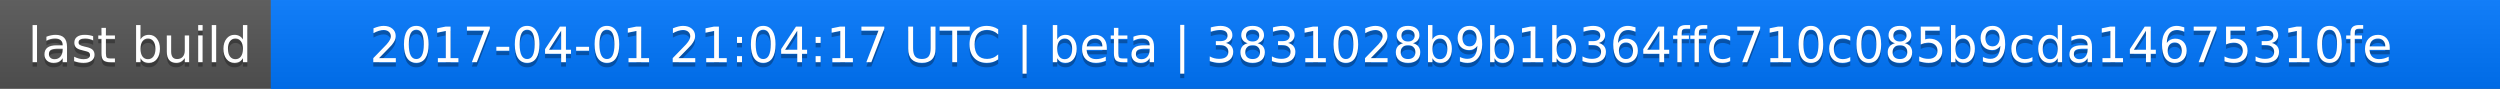
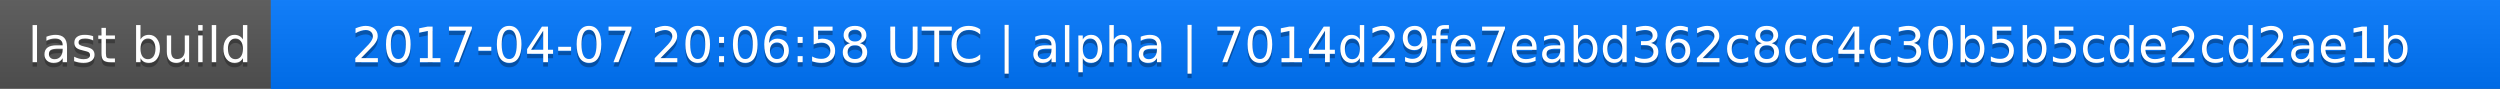
<svg xmlns="http://www.w3.org/2000/svg" width="563" height="20">
  <linearGradient id="a" x2="0" y2="100%">
    <stop offset="0" stop-color="#bbb" stop-opacity=".1" />
    <stop offset="1" stop-opacity=".1" />
  </linearGradient>
  <rect rx="0" width="563" height="20" fill="#555" />
  <rect rx="0" x="61" width="502" height="20" fill="#07f" />
  <path fill="#07f" d="M61 0h4v20h-4z" />
  <rect rx="0" width="563" height="20" fill="url(#a)" />
  <g fill="#fff" text-anchor="middle" font-family="DejaVu Sans,Verdana,Geneva,sans-serif" font-size="11">
    <text x="31.5" y="15" fill="#010101" fill-opacity=".3">last build</text>
    <text x="31.5" y="14">last build</text>
-     <text x="311" y="15" fill="#010101" fill-opacity=".3">2017-04-01 21:04:17 UTC | beta | 3831028b9b1b364ffc710c085b9cda14675310fe</text>
-     <text x="311" y="14">2017-04-01 21:04:17 UTC | beta | 3831028b9b1b364ffc710c085b9cda14675310fe</text>
+     <text x="311" y="15" fill="#010101" fill-opacity=".3">2017-04-07 20:06:58 UTC | alpha | 7014d29fe7eabd362c8cc4c30b5b5cde2cd2ae1b</text>
+     <text x="311" y="14">2017-04-07 20:06:58 UTC | alpha | 7014d29fe7eabd362c8cc4c30b5b5cde2cd2ae1b</text>
  </g>
</svg>
